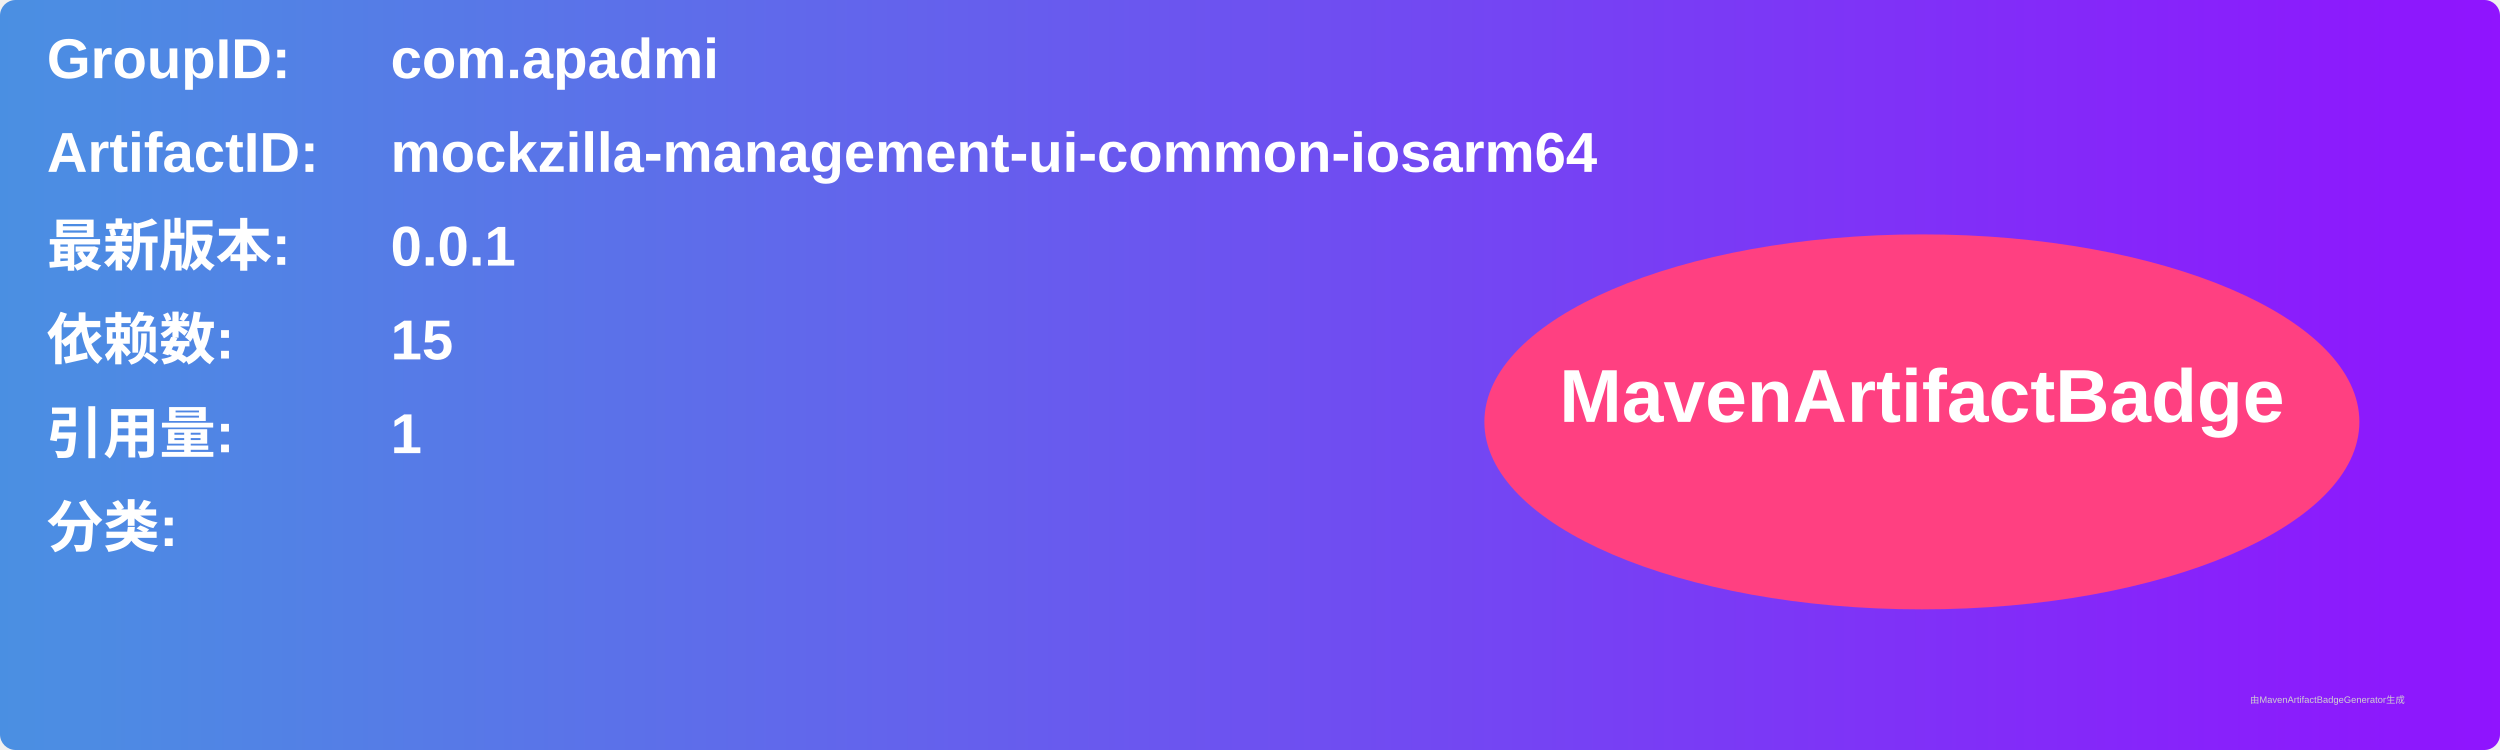
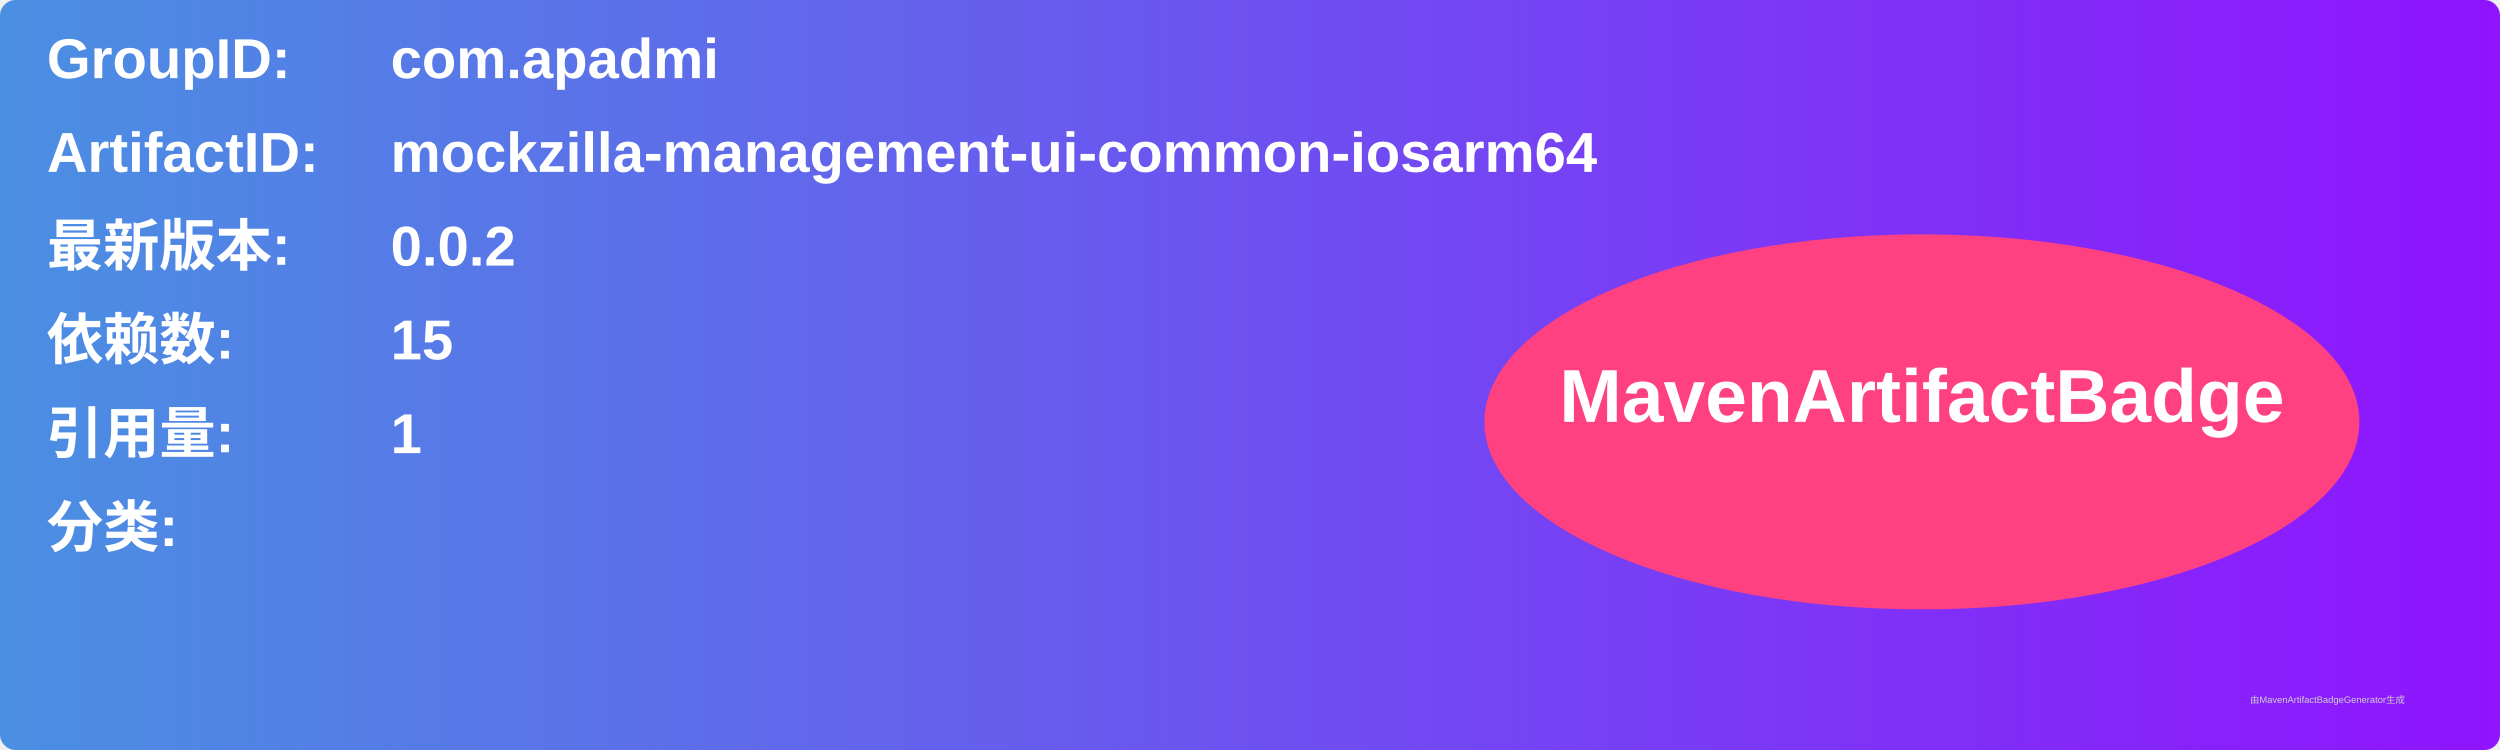
<svg xmlns="http://www.w3.org/2000/svg" width="800" height="240" viewBox="0 0 800 240">
  <linearGradient id="grad" x1="0%" y1="0%" x2="100%" y2="0%">
    <stop offset="0%" stop-color="#4a90e2" />
    <stop offset="100%" stop-color="#9013fe" />
  </linearGradient>
  <rect width="100%" height="100%" rx="5" ry="5" fill="url(#grad)" />
  <g transform="translate(15, 15)">
    <text x="0" y="10" font-family="Arial" font-size="18" fill="white" font-weight="bold" width="260">GroupID:</text>
    <text x="110" y="10" font-family="Arial" font-size="18" fill="white" font-weight="bold" width="460">com.apadmi</text>
    <text x="0" y="40" font-family="Arial" font-size="18" fill="white" font-weight="bold" width="260">ArtifactID:</text>
    <text x="110" y="40" font-family="Arial" font-size="18" fill="white" font-weight="bold" width="460">mockzilla-management-ui-common-iosarm64</text>
    <text x="0" y="70" font-family="Arial" font-size="18" fill="white" font-weight="bold">最新版本:</text>
    <text x="110" y="70" font-family="Arial" font-size="18" fill="white" font-weight="bold">
-       <tspan font-weight="bold">0.0.1</tspan>
+       <tspan font-weight="bold">0.0.2</tspan>
    </text>
    <text x="0" y="100" font-family="Arial" font-size="18" fill="white" font-weight="bold">依赖数: </text>
    <text x="110" y="100" font-family="Arial" font-size="18" fill="white">
      <tspan font-weight="bold">15</tspan>
    </text>
    <text x="0" y="130" font-family="Arial" font-size="18" fill="white" font-weight="bold">引用量: </text>
    <text x="110" y="130" font-family="Arial" font-size="18" fill="white">
      <tspan font-weight="bold">1</tspan>
    </text>
    <text x="0" y="160" font-family="Arial" font-size="18" fill="white" font-weight="bold">分类:</text>
    <text x="10" y="190" font-family="Arial" font-size="10" fill="white">
      <tspan font-weight="bold" />
    </text>
    <ellipse cx="600" cy="120" rx="140" ry="60" fill="#ff4081" />
    <text x="600" y="120" text-anchor="middle" font-family="Arial" font-size="24" fill="white" font-weight="bold">MavenArtifactBadge</text>
  </g>
  <text x="720" y="225" font-family="Arial" font-size="3" fill="#d0d0d0">由MavenArtifactBadgeGenerator生成</text>
</svg>
